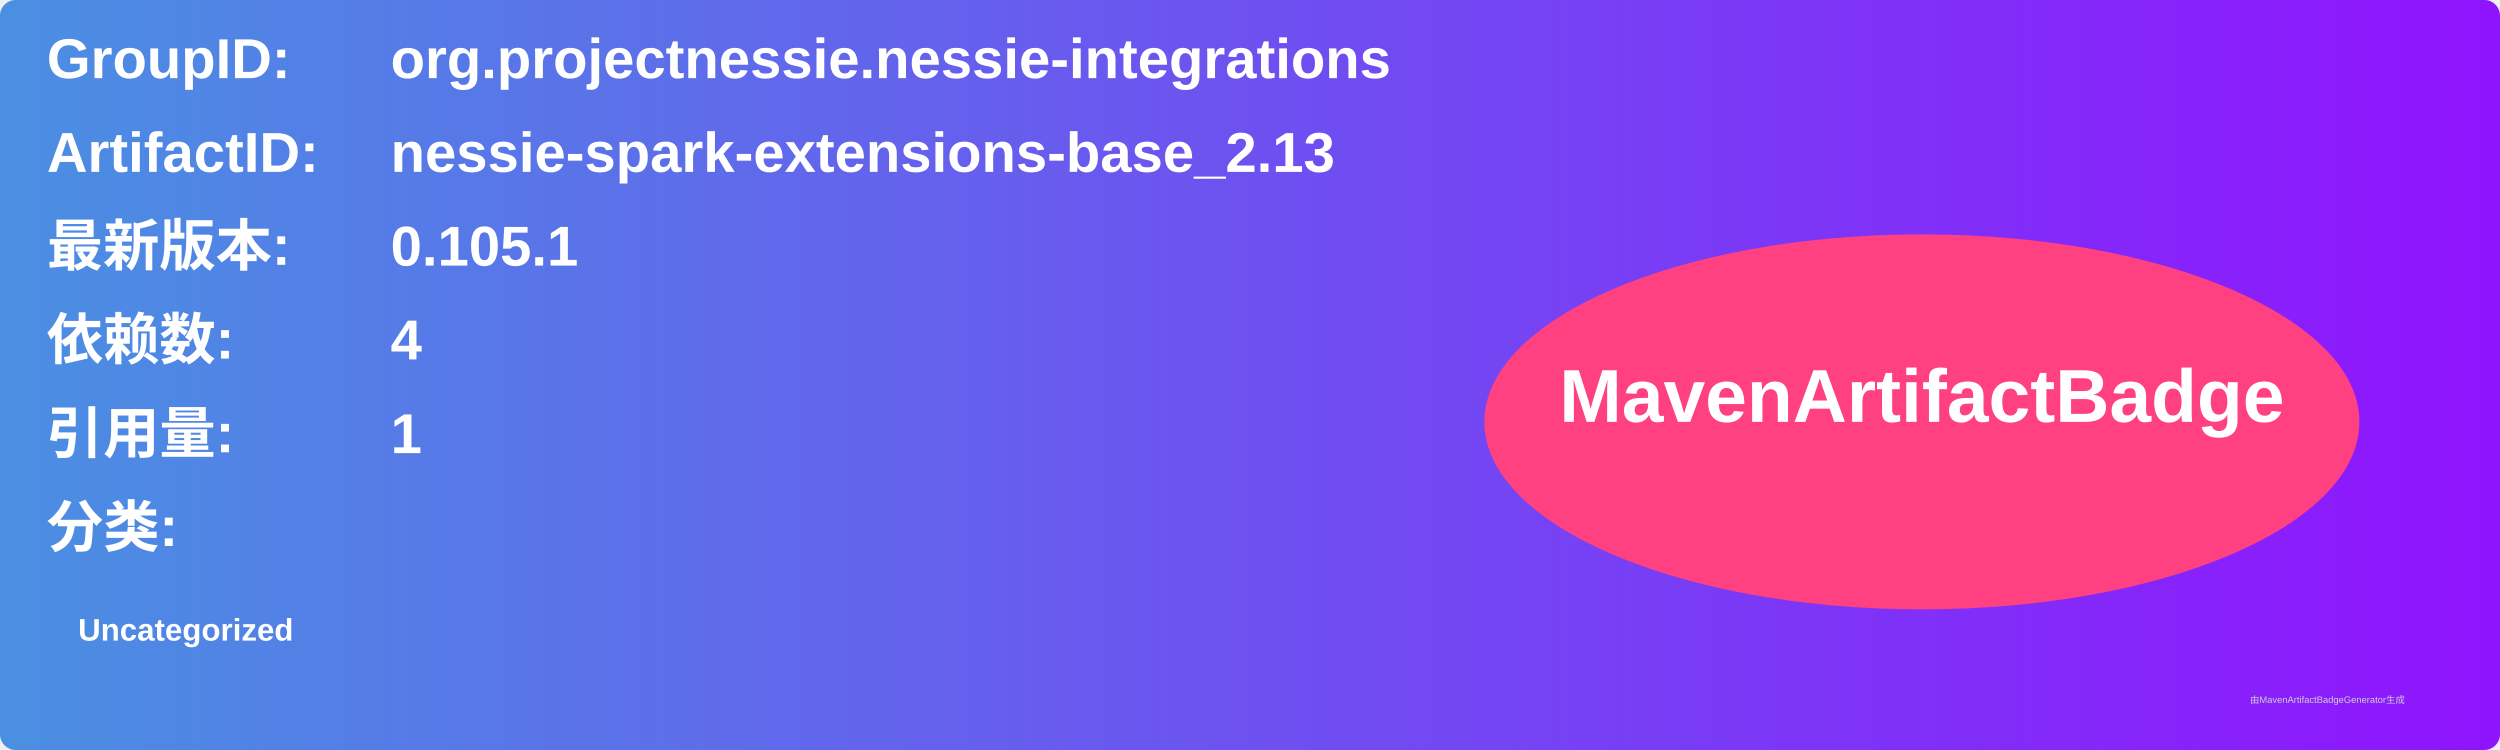
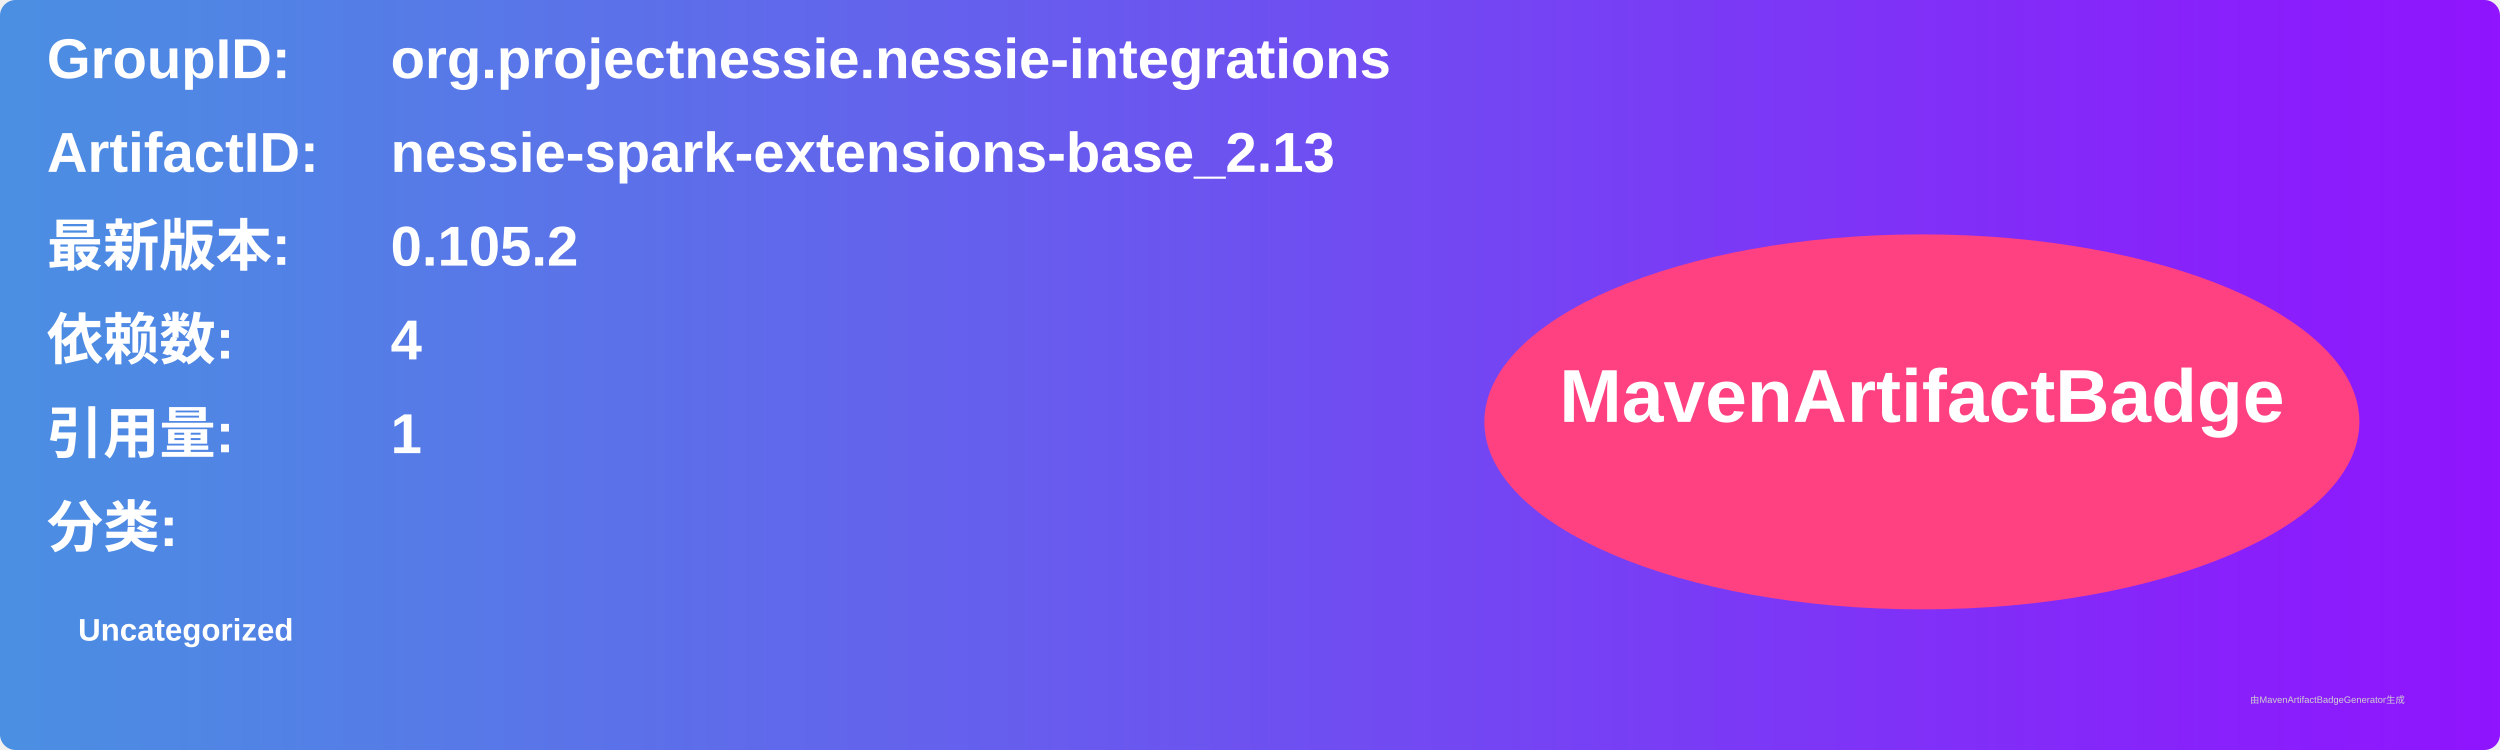
<svg xmlns="http://www.w3.org/2000/svg" width="800" height="240" viewBox="0 0 800 240">
  <linearGradient id="grad" x1="0%" y1="0%" x2="100%" y2="0%">
    <stop offset="0%" stop-color="#4a90e2" />
    <stop offset="100%" stop-color="#9013fe" />
  </linearGradient>
  <rect width="100%" height="100%" rx="5" ry="5" fill="url(#grad)" />
  <g transform="translate(15, 15)">
    <text x="0" y="10" font-family="Arial" font-size="18" fill="white" font-weight="bold" width="260">GroupID:</text>
    <text x="110" y="10" font-family="Arial" font-size="18" fill="white" font-weight="bold" width="460">org.projectnessie.nessie-integrations</text>
    <text x="0" y="40" font-family="Arial" font-size="18" fill="white" font-weight="bold" width="260">ArtifactID:</text>
    <text x="110" y="40" font-family="Arial" font-size="18" fill="white" font-weight="bold" width="460">nessie-spark-extensions-base_2.13</text>
    <text x="0" y="70" font-family="Arial" font-size="18" fill="white" font-weight="bold">最新版本:</text>
    <text x="110" y="70" font-family="Arial" font-size="18" fill="white" font-weight="bold">
-       <tspan font-weight="bold">0.105.1</tspan>
+       <tspan font-weight="bold">0.105.2</tspan>
    </text>
    <text x="0" y="100" font-family="Arial" font-size="18" fill="white" font-weight="bold">依赖数: </text>
    <text x="110" y="100" font-family="Arial" font-size="18" fill="white">
      <tspan font-weight="bold">4</tspan>
    </text>
    <text x="0" y="130" font-family="Arial" font-size="18" fill="white" font-weight="bold">引用量: </text>
    <text x="110" y="130" font-family="Arial" font-size="18" fill="white">
      <tspan font-weight="bold">1</tspan>
    </text>
    <text x="0" y="160" font-family="Arial" font-size="18" fill="white" font-weight="bold">分类:</text>
    <text x="10" y="190" font-family="Arial" font-size="10" fill="white">
      <tspan font-weight="bold">Uncategorized</tspan>
    </text>
    <ellipse cx="600" cy="120" rx="140" ry="60" fill="#ff4081" />
    <text x="600" y="120" text-anchor="middle" font-family="Arial" font-size="24" fill="white" font-weight="bold">MavenArtifactBadge</text>
  </g>
  <text x="720" y="225" font-family="Arial" font-size="3" fill="#d0d0d0">由MavenArtifactBadgeGenerator生成</text>
</svg>
